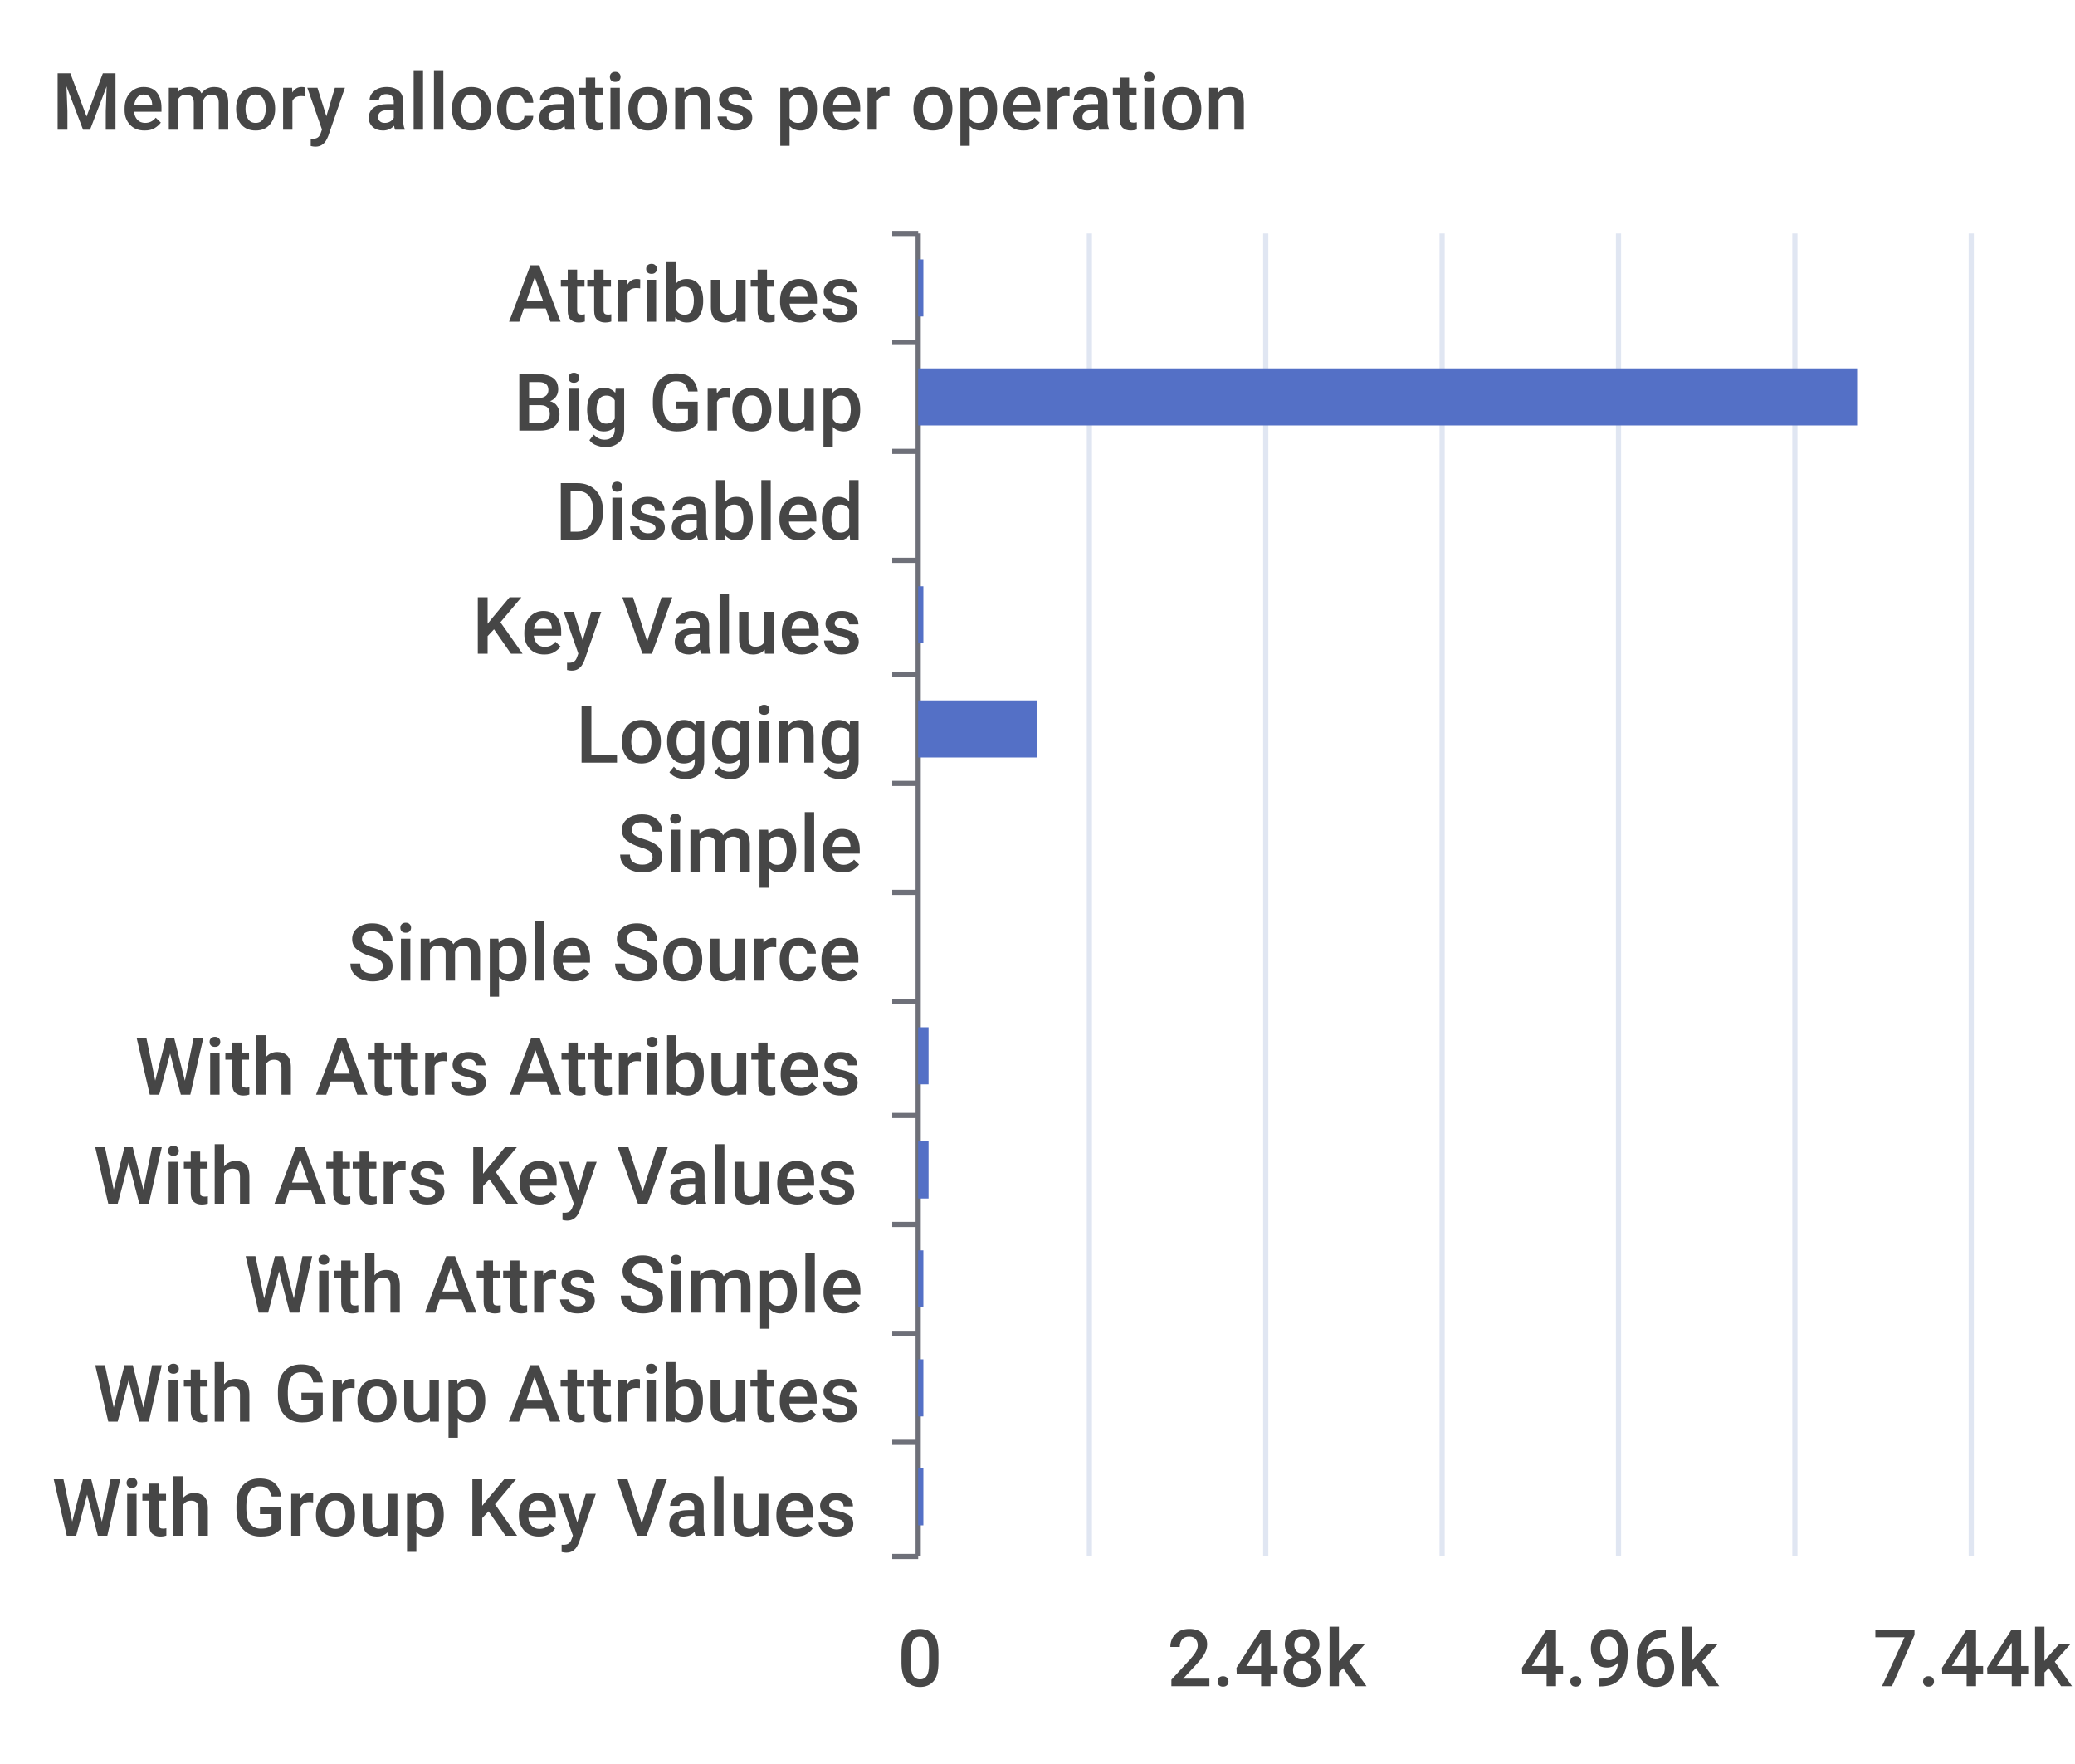
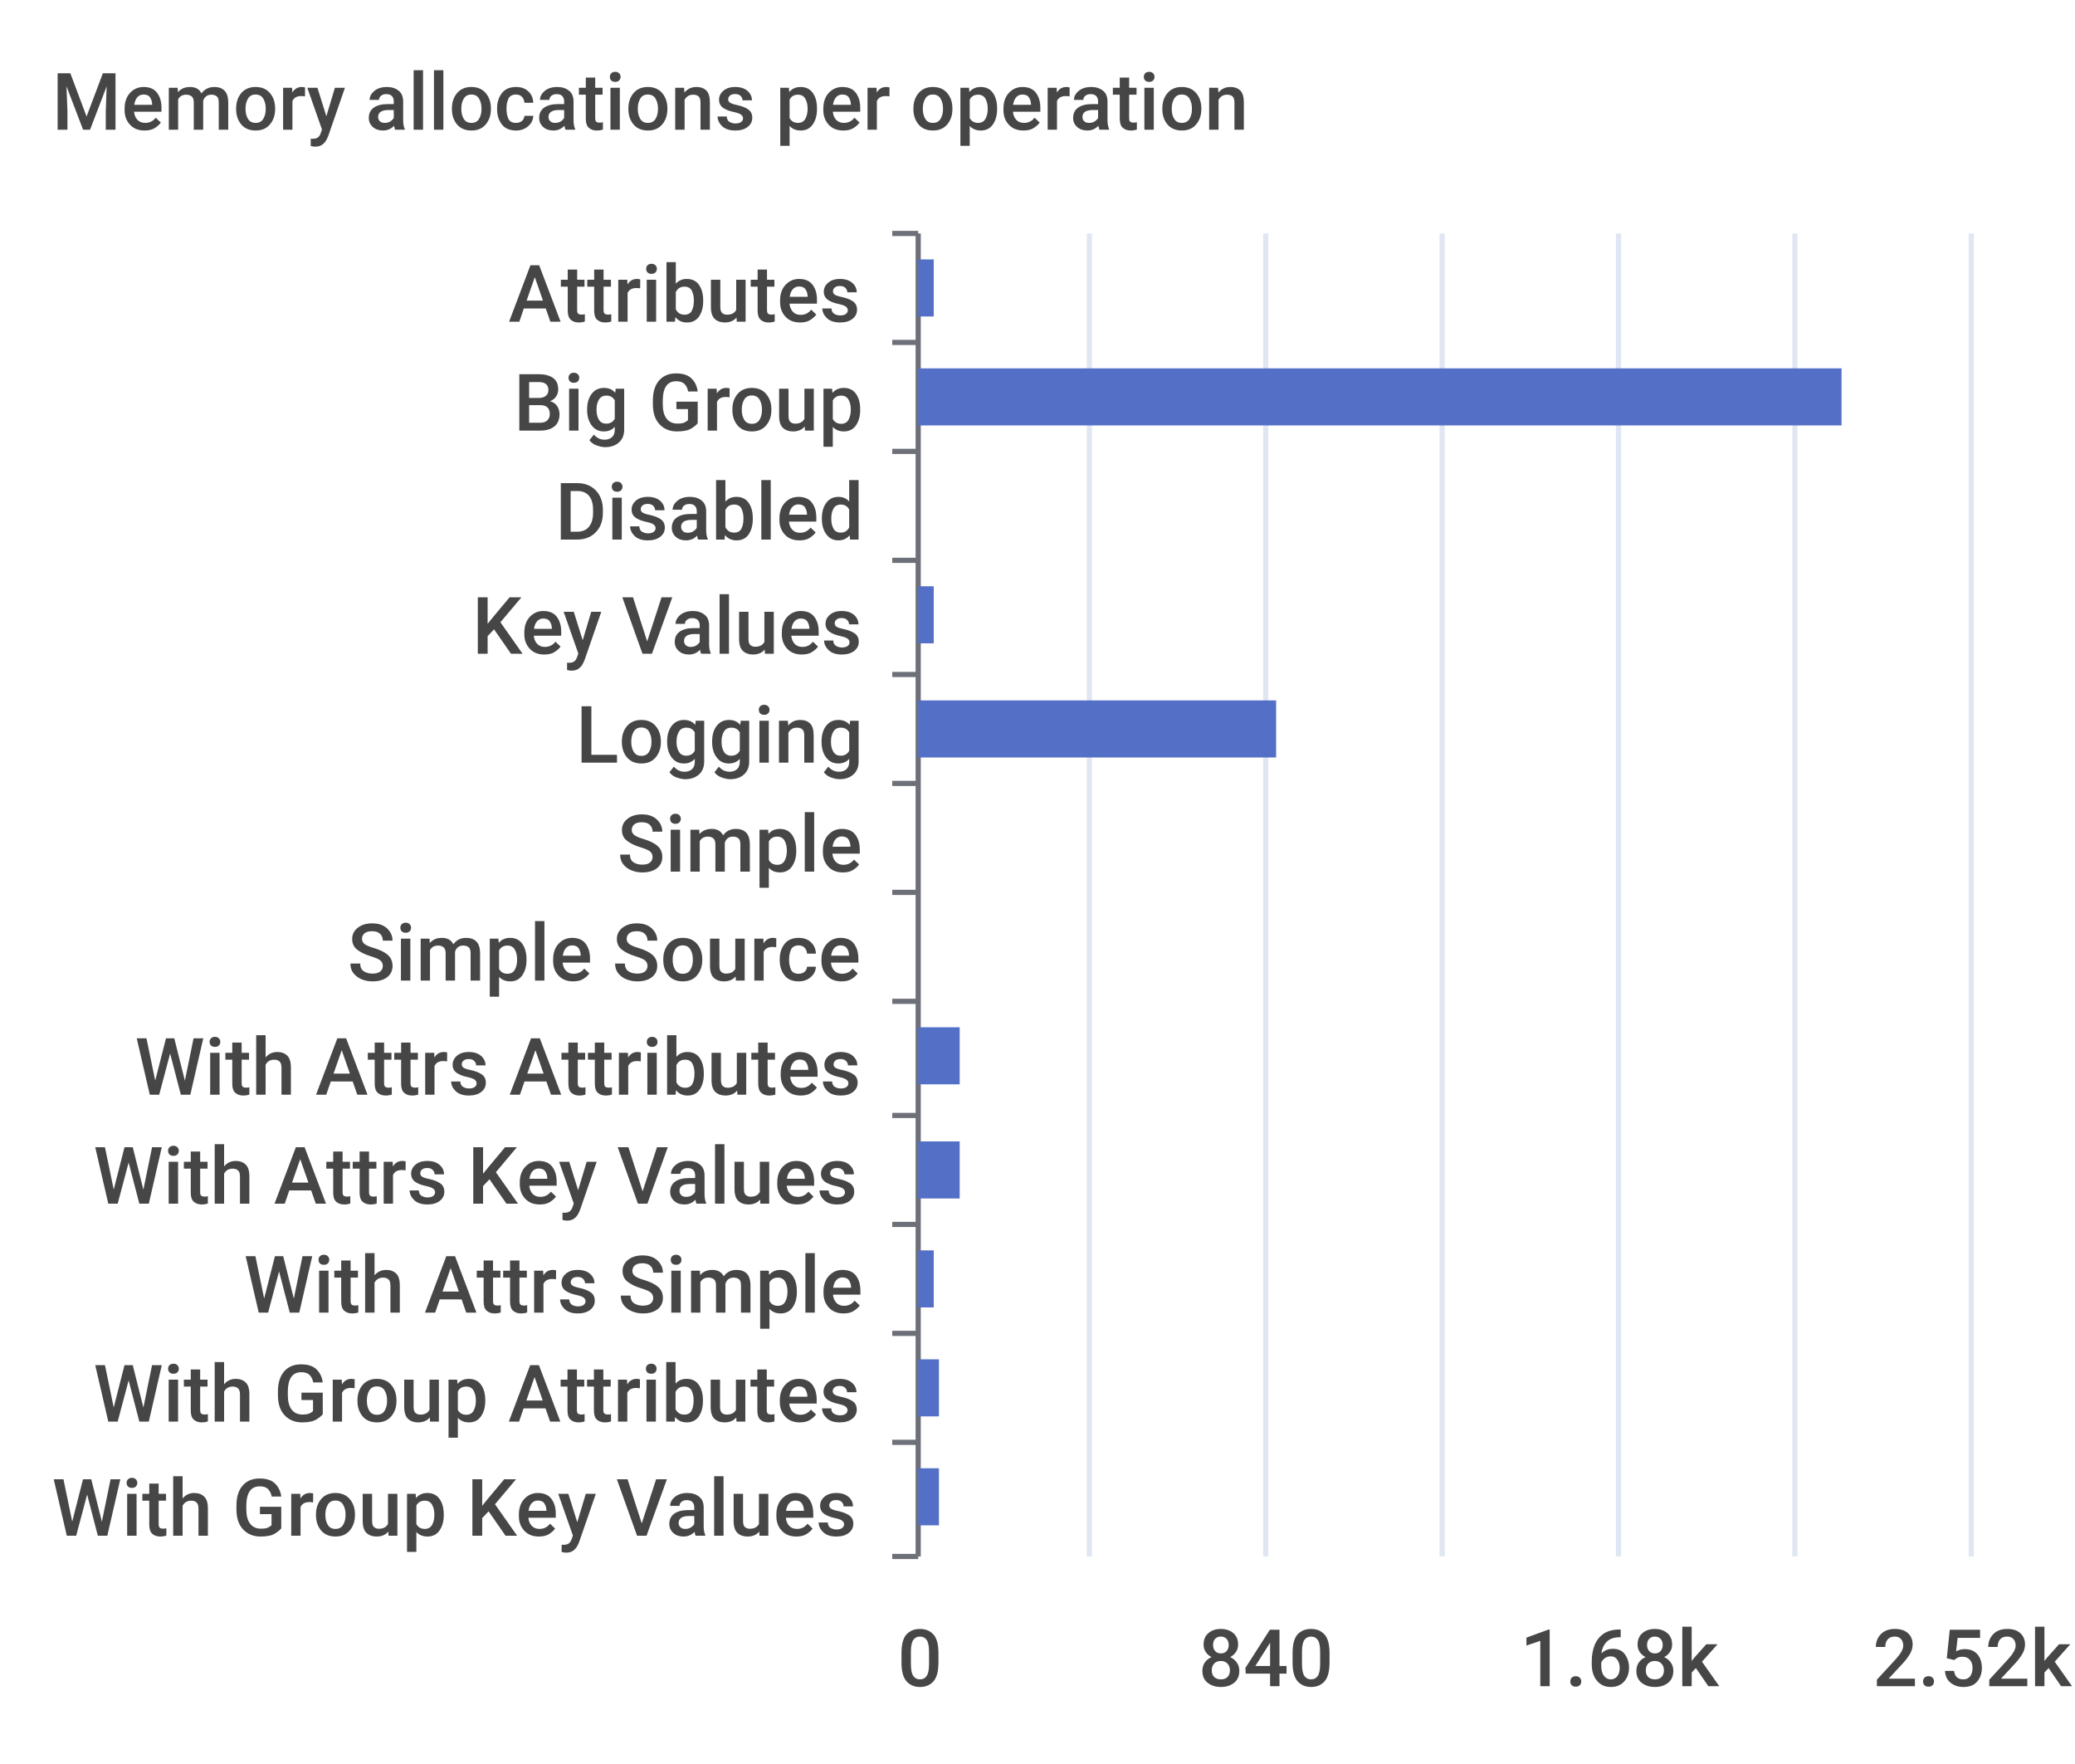
<svg xmlns="http://www.w3.org/2000/svg" width="400" height="340">\n<path d="M 0 0 L 400 0 L 400 340 L 0 340 L 0 0" style="stroke-width:0;stroke:none;fill:rgba(255,255,255,1.0)" />
  <text x="10" y="25" style="stroke-width:0;stroke:none;fill:rgba(70,70,70,1.0);font-size:15.3px;font-family:'Roboto Medium',sans-serif">Memory allocations per operation</text>
  <path d="M 172 45 L 177 45" style="stroke-width:1;stroke:rgba(110,112,121,1.0);fill:none" />
  <path d="M 172 66 L 177 66" style="stroke-width:1;stroke:rgba(110,112,121,1.0);fill:none" />
  <path d="M 172 87 L 177 87" style="stroke-width:1;stroke:rgba(110,112,121,1.0);fill:none" />
  <path d="M 172 108 L 177 108" style="stroke-width:1;stroke:rgba(110,112,121,1.0);fill:none" />
  <path d="M 172 130 L 177 130" style="stroke-width:1;stroke:rgba(110,112,121,1.0);fill:none" />
  <path d="M 172 151 L 177 151" style="stroke-width:1;stroke:rgba(110,112,121,1.0);fill:none" />
  <path d="M 172 172 L 177 172" style="stroke-width:1;stroke:rgba(110,112,121,1.0);fill:none" />
  <path d="M 172 193 L 177 193" style="stroke-width:1;stroke:rgba(110,112,121,1.0);fill:none" />
  <path d="M 172 215 L 177 215" style="stroke-width:1;stroke:rgba(110,112,121,1.0);fill:none" />
  <path d="M 172 236 L 177 236" style="stroke-width:1;stroke:rgba(110,112,121,1.0);fill:none" />
  <path d="M 172 257 L 177 257" style="stroke-width:1;stroke:rgba(110,112,121,1.0);fill:none" />
  <path d="M 172 278 L 177 278" style="stroke-width:1;stroke:rgba(110,112,121,1.0);fill:none" />
  <path d="M 172 300 L 177 300" style="stroke-width:1;stroke:rgba(110,112,121,1.0);fill:none" />
  <path d="M 177 45 L 177 300" style="stroke-width:1;stroke:rgba(110,112,121,1.0);fill:none" />
  <text x="98" y="62" style="stroke-width:0;stroke:none;fill:rgba(70,70,70,1.0);font-size:15.3px;font-family:'Roboto Medium',sans-serif">Attributes</text>
  <text x="99" y="83" style="stroke-width:0;stroke:none;fill:rgba(70,70,70,1.0);font-size:15.3px;font-family:'Roboto Medium',sans-serif">Big Group</text>
  <text x="107" y="104" style="stroke-width:0;stroke:none;fill:rgba(70,70,70,1.0);font-size:15.3px;font-family:'Roboto Medium',sans-serif">Disabled</text>
  <text x="91" y="126" style="stroke-width:0;stroke:none;fill:rgba(70,70,70,1.0);font-size:15.3px;font-family:'Roboto Medium',sans-serif">Key Values</text>
  <text x="111" y="147" style="stroke-width:0;stroke:none;fill:rgba(70,70,70,1.0);font-size:15.3px;font-family:'Roboto Medium',sans-serif">Logging</text>
  <text x="119" y="168" style="stroke-width:0;stroke:none;fill:rgba(70,70,70,1.0);font-size:15.3px;font-family:'Roboto Medium',sans-serif">Simple</text>
  <text x="67" y="189" style="stroke-width:0;stroke:none;fill:rgba(70,70,70,1.0);font-size:15.3px;font-family:'Roboto Medium',sans-serif">Simple Source</text>
  <text x="26" y="211" style="stroke-width:0;stroke:none;fill:rgba(70,70,70,1.0);font-size:15.3px;font-family:'Roboto Medium',sans-serif">With Attrs Attributes</text>
  <text x="18" y="232" style="stroke-width:0;stroke:none;fill:rgba(70,70,70,1.0);font-size:15.3px;font-family:'Roboto Medium',sans-serif">With Attrs Key Values</text>
  <text x="47" y="253" style="stroke-width:0;stroke:none;fill:rgba(70,70,70,1.0);font-size:15.3px;font-family:'Roboto Medium',sans-serif">With Attrs Simple</text>
  <text x="18" y="274" style="stroke-width:0;stroke:none;fill:rgba(70,70,70,1.0);font-size:15.3px;font-family:'Roboto Medium',sans-serif">With Group Attributes</text>
  <text x="10" y="296" style="stroke-width:0;stroke:none;fill:rgba(70,70,70,1.0);font-size:15.3px;font-family:'Roboto Medium',sans-serif">With Group Key Values</text>
  <text x="173" y="325" style="stroke-width:0;stroke:none;fill:rgba(70,70,70,1.0);font-size:15.3px;font-family:'Roboto Medium',sans-serif">0</text>
-   <text x="225" y="325" style="stroke-width:0;stroke:none;fill:rgba(70,70,70,1.0);font-size:15.3px;font-family:'Roboto Medium',sans-serif">2.48k</text>
-   <text x="293" y="325" style="stroke-width:0;stroke:none;fill:rgba(70,70,70,1.0);font-size:15.3px;font-family:'Roboto Medium',sans-serif">4.96k</text>
-   <text x="361" y="325" style="stroke-width:0;stroke:none;fill:rgba(70,70,70,1.0);font-size:15.3px;font-family:'Roboto Medium',sans-serif">7.44k</text>
+   <text x="231" y="325" style="stroke-width:0;stroke:none;fill:rgba(70,70,70,1.0);font-size:15.3px;font-family:'Roboto Medium',sans-serif">840</text>
+   <text x="293" y="325" style="stroke-width:0;stroke:none;fill:rgba(70,70,70,1.0);font-size:15.3px;font-family:'Roboto Medium',sans-serif">1.68k</text>
+   <text x="361" y="325" style="stroke-width:0;stroke:none;fill:rgba(70,70,70,1.0);font-size:15.3px;font-family:'Roboto Medium',sans-serif">2.52k</text>
  <path d="M 210 45 L 210 300" style="stroke-width:1;stroke:rgba(224,230,242,1.0);fill:none" />
  <path d="M 244 45 L 244 300" style="stroke-width:1;stroke:rgba(224,230,242,1.0);fill:none" />
  <path d="M 278 45 L 278 300" style="stroke-width:1;stroke:rgba(224,230,242,1.0);fill:none" />
  <path d="M 312 45 L 312 300" style="stroke-width:1;stroke:rgba(224,230,242,1.0);fill:none" />
  <path d="M 346 45 L 346 300" style="stroke-width:1;stroke:rgba(224,230,242,1.0);fill:none" />
  <path d="M 380 45 L 380 300" style="stroke-width:1;stroke:rgba(224,230,242,1.0);fill:none" />
-   <path d="M 177 283 L 178 283 L 178 294 L 177 294 L 177 283" style="stroke-width:0;stroke:none;fill:rgba(84,112,198,1.0)" />
-   <path d="M 177 262 L 178 262 L 178 273 L 177 273 L 177 262" style="stroke-width:0;stroke:none;fill:rgba(84,112,198,1.0)" />
-   <path d="M 177 241 L 178 241 L 178 252 L 177 252 L 177 241" style="stroke-width:0;stroke:none;fill:rgba(84,112,198,1.0)" />
-   <path d="M 177 220 L 179 220 L 179 231 L 177 231 L 177 220" style="stroke-width:0;stroke:none;fill:rgba(84,112,198,1.0)" />
-   <path d="M 177 198 L 179 198 L 179 209 L 177 209 L 177 198" style="stroke-width:0;stroke:none;fill:rgba(84,112,198,1.0)" />
+   <path d="M 177 283 L 181 283 L 181 294 L 177 294 L 177 283" style="stroke-width:0;stroke:none;fill:rgba(84,112,198,1.0)" />
+   <path d="M 177 262 L 181 262 L 181 273 L 177 273 L 177 262" style="stroke-width:0;stroke:none;fill:rgba(84,112,198,1.0)" />
+   <path d="M 177 241 L 180 241 L 180 252 L 177 252 L 177 241" style="stroke-width:0;stroke:none;fill:rgba(84,112,198,1.0)" />
+   <path d="M 177 220 L 185 220 L 185 231 L 177 231 L 177 220" style="stroke-width:0;stroke:none;fill:rgba(84,112,198,1.0)" />
+   <path d="M 177 198 L 185 198 L 185 209 L 177 209 L 177 198" style="stroke-width:0;stroke:none;fill:rgba(84,112,198,1.0)" />
  <path d="M 177 177 L 177 177 L 177 188 L 177 188 L 177 177" style="stroke-width:0;stroke:none;fill:rgba(84,112,198,1.0)" />
  <path d="M 177 156 L 177 156 L 177 167 L 177 167 L 177 156" style="stroke-width:0;stroke:none;fill:rgba(84,112,198,1.0)" />
-   <path d="M 177 135 L 200 135 L 200 146 L 177 146 L 177 135" style="stroke-width:0;stroke:none;fill:rgba(84,112,198,1.0)" />
-   <path d="M 177 113 L 178 113 L 178 124 L 177 124 L 177 113" style="stroke-width:0;stroke:none;fill:rgba(84,112,198,1.0)" />
+   <path d="M 177 135 L 246 135 L 246 146 L 177 146 L 177 135" style="stroke-width:0;stroke:none;fill:rgba(84,112,198,1.0)" />
+   <path d="M 177 113 L 180 113 L 180 124 L 177 124 L 177 113" style="stroke-width:0;stroke:none;fill:rgba(84,112,198,1.0)" />
  <path d="M 177 92 L 177 92 L 177 103 L 177 103 L 177 92" style="stroke-width:0;stroke:none;fill:rgba(84,112,198,1.0)" />
-   <path d="M 177 71 L 358 71 L 358 82 L 177 82 L 177 71" style="stroke-width:0;stroke:none;fill:rgba(84,112,198,1.0)" />
-   <path d="M 177 50 L 178 50 L 178 61 L 177 61 L 177 50" style="stroke-width:0;stroke:none;fill:rgba(84,112,198,1.0)" />
+   <path d="M 177 71 L 355 71 L 355 82 L 177 82 L 177 71" style="stroke-width:0;stroke:none;fill:rgba(84,112,198,1.0)" />
+   <path d="M 177 50 L 180 50 L 180 61 L 177 61 L 177 50" style="stroke-width:0;stroke:none;fill:rgba(84,112,198,1.0)" />
</svg>
